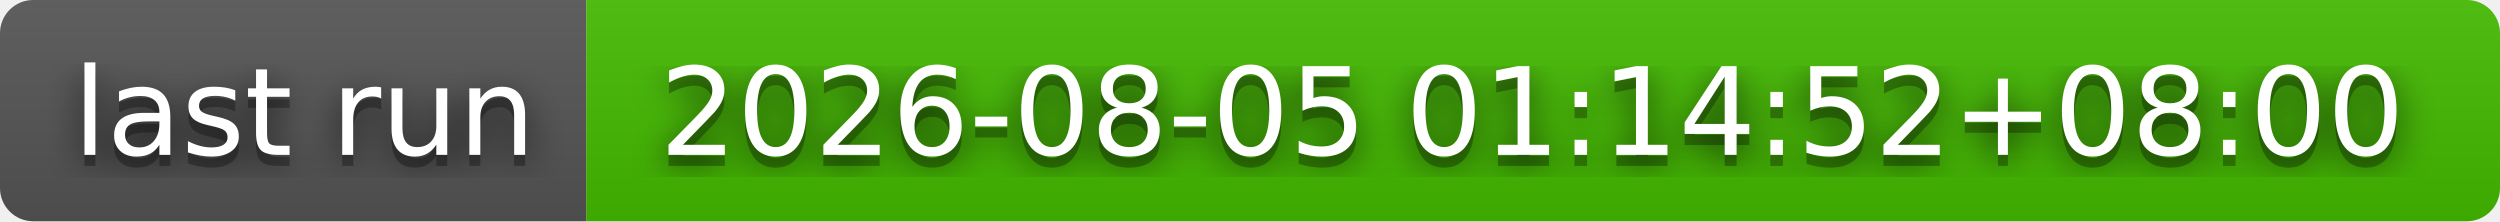
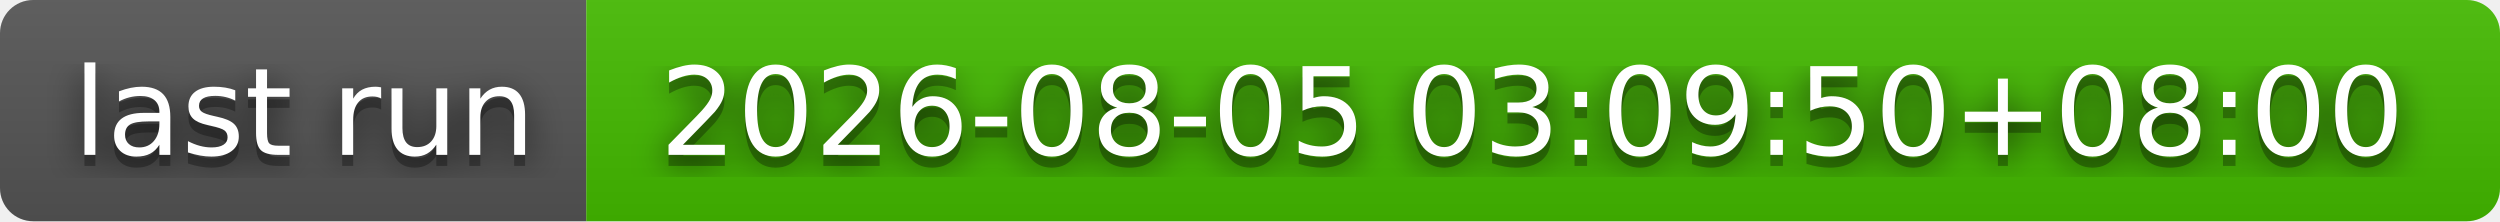
- <svg xmlns="http://www.w3.org/2000/svg" width="226" height="20" role="img" aria-label="last run: 2026-08-05 01:14:52+08:00">
+ <svg xmlns="http://www.w3.org/2000/svg" width="226" height="20" role="img" aria-label="last run: 2026-08-05 03:09:50+08:00">
  <filter id="blur">
    <feGaussianBlur stdDeviation="16" />
  </filter>
  <linearGradient id="s" x2="0" y2="100%">
    <stop offset="0" stop-color="#bbb" stop-opacity=".1" />
    <stop offset="1" stop-opacity=".1" />
  </linearGradient>
  <clipPath id="r">
    <rect width="226" height="20" rx="3" />
  </clipPath>
  <g clip-path="url(#r)">
    <rect width="53" height="20" fill="#555" />
    <rect x="53" width="173" height="20" fill="#4b0" />
    <rect width="226" height="20" fill="url(#s)" />
  </g>
  <g fill="#fff" text-anchor="middle" font-family="Verdana,Geneva,DejaVu Sans,sans-serif" text-rendering="geometricPrecision" font-size="110">
    <g transform="scale(.1)">
      <g aria-hidden="true" fill="#010101">
        <text x="275" y="150" fill-opacity=".8" filter="url(#blur)" textLength="430">last run</text>
        <text x="275" y="150" fill-opacity=".3" textLength="430">last run</text>
      </g>
      <text x="275" y="140" textLength="430">last run</text>
    </g>
    <g transform="scale(.1)">
      <g aria-hidden="true" fill="#010101">
-         <text x="1385" y="150" fill-opacity=".8" filter="url(#blur)" textLength="1630">2026-08-05 01:14:52+08:00</text>
-         <text x="1385" y="150" fill-opacity=".3" textLength="1630">2026-08-05 01:14:52+08:00</text>
+         <text x="1385" y="150" fill-opacity=".8" filter="url(#blur)" textLength="1630">2026-08-05 03:09:50+08:00</text>
+         <text x="1385" y="150" fill-opacity=".3" textLength="1630">2026-08-05 03:09:50+08:00</text>
      </g>
-       <text x="1385" y="140" textLength="1630">2026-08-05 01:14:52+08:00</text>
+       <text x="1385" y="140" textLength="1630">2026-08-05 03:09:50+08:00</text>
    </g>
  </g>
</svg>
